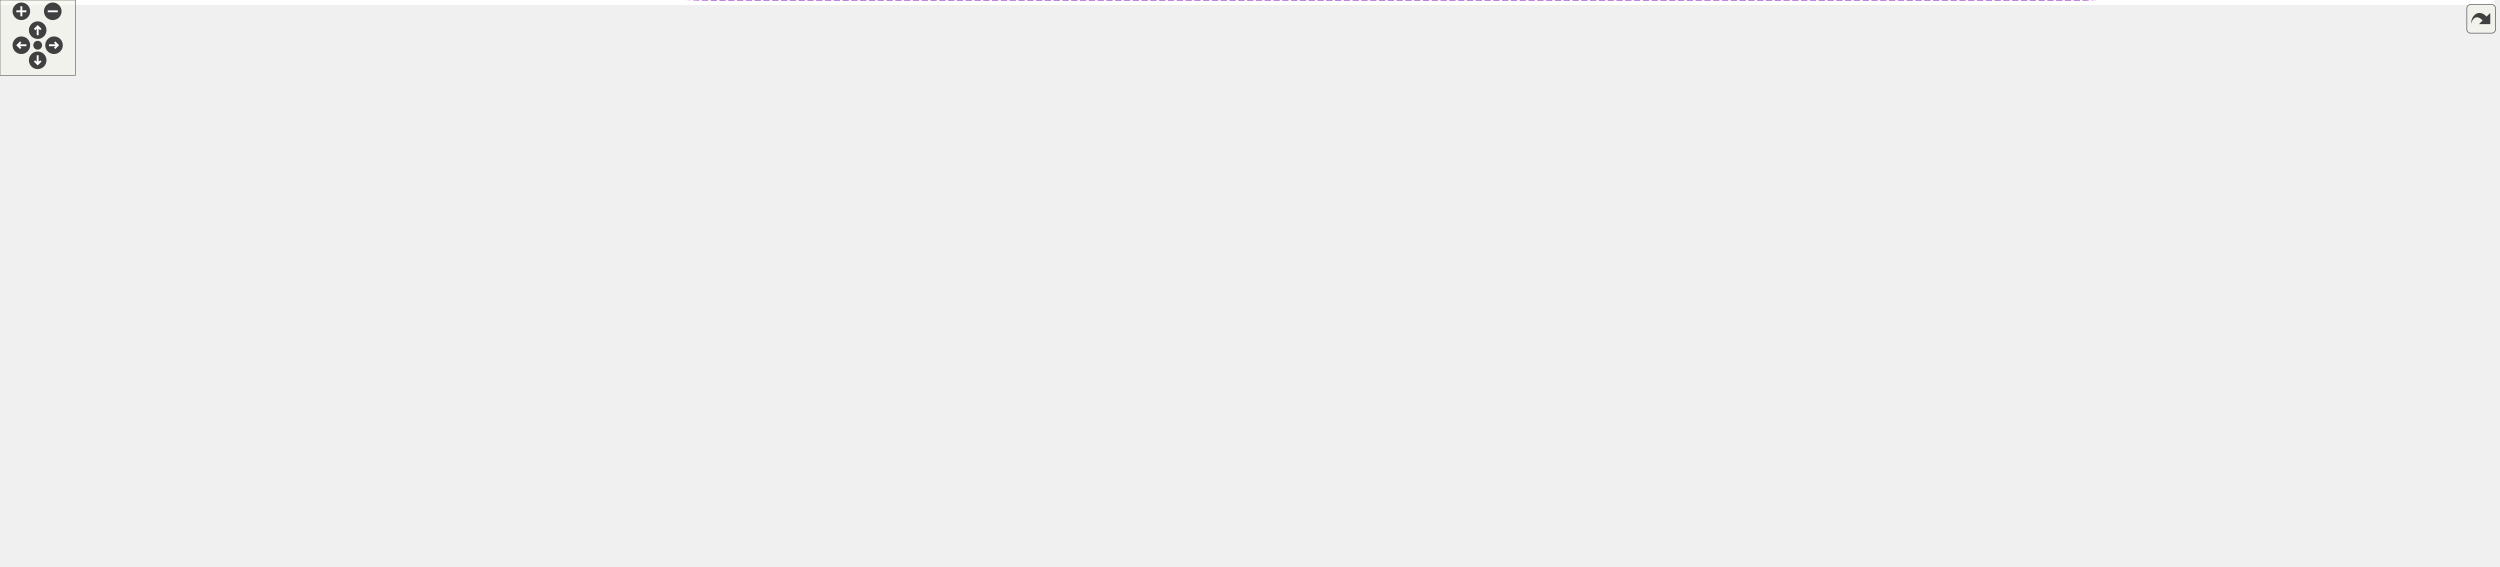
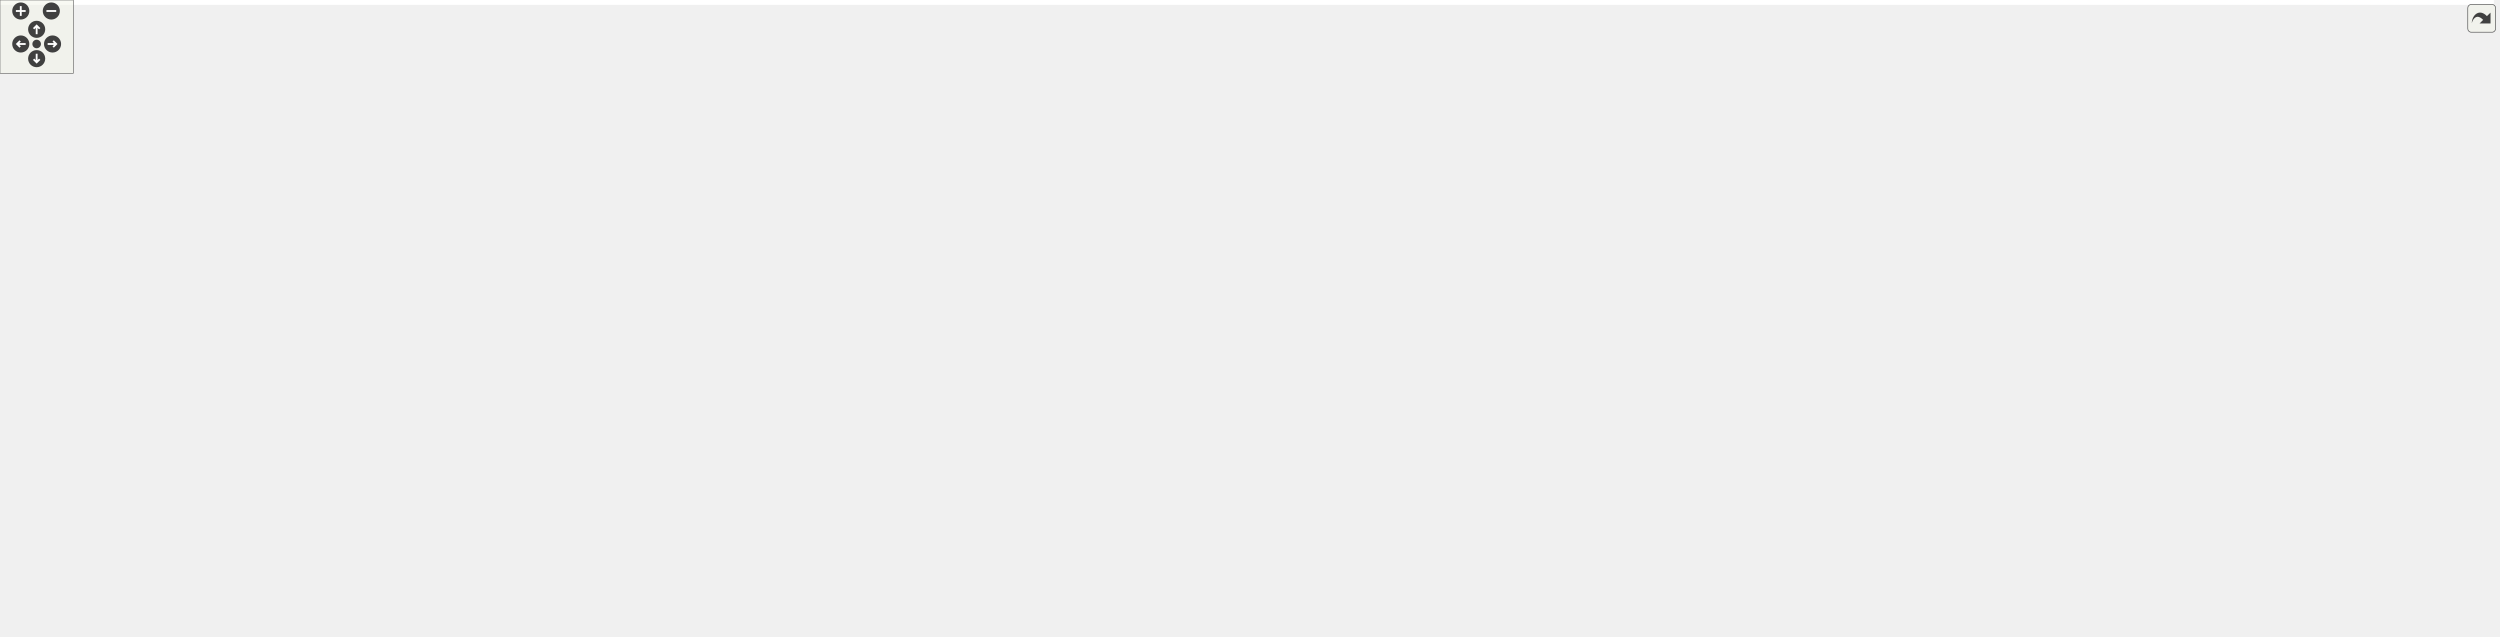
<svg xmlns="http://www.w3.org/2000/svg" xmlns:xlink="http://www.w3.org/1999/xlink" id="main" version="1.1" xml:space="preserve">
  <style type="text/css">
.edge:hover path { stroke: red; }
.edge:hover polygon { stroke: red; fill: red; }
</style>
  <defs>
    <circle id="rim" cx="0" cy="0" r="7" />
    <circle id="rim2" cx="0" cy="0" r="3.5" />
    <g id="zoomPlus">
      <use xlink:href="#rim" fill="#404040">
        <set attributeName="fill" to="#808080" begin="zoomplus.mouseover" end="zoomplus.mouseout" />
      </use>
      <path d="M-4,0h8M0,-4v8" fill="none" stroke="white" stroke-width="1.5" pointer-events="none" />
    </g>
    <g id="zoomMin">
      <use xlink:href="#rim" fill="#404040">
        <set attributeName="fill" to="#808080" begin="zoomminus.mouseover" end="zoomminus.mouseout" />
      </use>
      <path d="M-4,0h8" fill="none" stroke="white" stroke-width="1.5" pointer-events="none" />
    </g>
    <g id="dirArrow">
      <path fill="none" stroke="white" stroke-width="1.5" d="M0,-3.0v7 M-2.5,-0.5L0,-3.0L2.5,-0.5" />
    </g>
    <g id="resetDef">
      <use xlink:href="#rim2" fill="#404040">
        <set attributeName="fill" to="#808080" begin="reset.mouseover" end="reset.mouseout" />
      </use>
    </g>
  </defs>
  <svg id="graph" class="graph">
    <g id="viewport">
-       <polygon fill="white" stroke="transparent" points="-4,4 -4,-390 1985,-390 1985,4 -4,4" />
+       <polygon fill="white" stroke="transparent" points="-4,4 -4,-460 2041,-460 2041,4 -4,4" />
      <g id="node1" class="node">
        <g id="a_node1">
          <a xlink:title="Math Plugin: Apply mathematical formula to register's data.">
-             <polygon fill="#bfbfbf" stroke="black" points="1841,-125 1841,-155 1981,-155 1981,-125 1841,-125" />
-             <text text-anchor="start" x="1849" y="-143" font-family="Helvetica,sans-Serif" font-size="10.00">ChimeraTK::LNMBackend</text>
-             <text text-anchor="middle" x="1911" y="-132" font-family="Helvetica,sans-Serif" font-size="10.00">::MathPlugin</text>
+             <polygon fill="#bfbfbf" stroke="black" points="1897,-79 1897,-109 2037,-109 2037,-79 1897,-79" />
+             <text text-anchor="start" x="1905" y="-97" font-family="Helvetica,sans-Serif" font-size="10.00">ChimeraTK::LNMBackend</text>
+             <text text-anchor="middle" x="1967" y="-86" font-family="Helvetica,sans-Serif" font-size="10.00">::MathPlugin</text>
          </a>
        </g>
      </g>
      <g id="node2" class="node">
        <g id="a_node2">
          <a xlink:href="class_chimera_t_k_1_1_l_n_m_backend_1_1_accessor_plugin.html" target="_top" xlink:title=" ">
-             <polygon fill="white" stroke="black" points="1568,-147 1568,-177 1741,-177 1741,-147 1568,-147" />
-             <text text-anchor="start" x="1576" y="-165" font-family="Helvetica,sans-Serif" font-size="10.00">ChimeraTK::LNMBackend</text>
-             <text text-anchor="middle" x="1654.5" y="-154" font-family="Helvetica,sans-Serif" font-size="10.00">::AccessorPlugin&lt; MathPlugin &gt;</text>
+             <polygon fill="white" stroke="black" points="1624,-170 1624,-200 1797,-200 1797,-170 1624,-170" />
+             <text text-anchor="start" x="1632" y="-188" font-family="Helvetica,sans-Serif" font-size="10.00">ChimeraTK::LNMBackend</text>
+             <text text-anchor="middle" x="1710.5" y="-177" font-family="Helvetica,sans-Serif" font-size="10.00">::AccessorPlugin&lt; MathPlugin &gt;</text>
          </a>
        </g>
      </g>
      <g id="edge1" class="edge">
-         <path fill="none" stroke="midnightblue" d="M1751.66,-153.69C1781.23,-151.13 1813.19,-148.37 1840.6,-146" />
-         <polygon fill="midnightblue" stroke="midnightblue" points="1750.97,-150.23 1741.31,-154.58 1751.57,-157.21 1750.97,-150.23" />
+         <path fill="none" stroke="midnightblue" d="M1762.99,-166.59C1810.36,-149.65 1879.77,-124.83 1923.91,-109.05" />
+         <polygon fill="midnightblue" stroke="midnightblue" points="1761.76,-163.31 1753.53,-169.97 1764.12,-169.9 1761.76,-163.31" />
      </g>
      <g id="node3" class="node">
        <g id="a_node3">
          <a xlink:href="class_chimera_t_k_1_1_l_n_m_backend_1_1_accessor_plugin_base.html" target="_top" xlink:title="Base class for AccessorPlugins used by the LogicalNameMapping backend to store backends in lists.">
-             <polygon fill="white" stroke="black" points="1053,-143 1053,-173 1193,-173 1193,-143 1053,-143" />
-             <text text-anchor="start" x="1061" y="-161" font-family="Helvetica,sans-Serif" font-size="10.00">ChimeraTK::LNMBackend</text>
-             <text text-anchor="middle" x="1123" y="-150" font-family="Helvetica,sans-Serif" font-size="10.00">::AccessorPluginBase</text>
+             <polygon fill="white" stroke="black" points="1096,-214 1096,-244 1236,-244 1236,-214 1096,-214" />
+             <text text-anchor="start" x="1104" y="-232" font-family="Helvetica,sans-Serif" font-size="10.00">ChimeraTK::LNMBackend</text>
+             <text text-anchor="middle" x="1166" y="-221" font-family="Helvetica,sans-Serif" font-size="10.00">::AccessorPluginBase</text>
          </a>
        </g>
      </g>
      <g id="edge2" class="edge">
-         <path fill="none" stroke="midnightblue" d="M1203.57,-158.4C1269.79,-158.76 1366.53,-159.32 1451,-160 1489.32,-160.31 1531.72,-160.71 1567.78,-161.08" />
-         <polygon fill="midnightblue" stroke="midnightblue" points="1203.23,-154.9 1193.21,-158.35 1203.2,-161.9 1203.23,-154.9" />
+         <path fill="none" stroke="midnightblue" d="M1246.2,-226.22C1334.28,-222.55 1480.68,-214.77 1606,-200 1611.86,-199.31 1617.9,-198.55 1623.98,-197.76" />
+         <polygon fill="midnightblue" stroke="midnightblue" points="1245.86,-222.73 1236.01,-226.63 1246.15,-229.72 1245.86,-222.73" />
      </g>
      <g id="node15" class="node">
        <g id="a_node15">
          <a xlink:href="class_chimera_t_k_1_1_l_n_m_backend_1_1_accessor_plugin.html" target="_top" xlink:title="Base class for plugins that modify the behaviour of accessors in the logical name mapping backend.">
-             <polygon fill="white" stroke="black" points="1294,-169 1294,-199 1451,-199 1451,-169 1294,-169" />
-             <text text-anchor="start" x="1302" y="-187" font-family="Helvetica,sans-Serif" font-size="10.00">ChimeraTK::LNMBackend</text>
-             <text text-anchor="middle" x="1372.5" y="-176" font-family="Helvetica,sans-Serif" font-size="10.00">::AccessorPlugin&lt; Derived &gt;</text>
+             <polygon fill="white" stroke="black" points="1350,-170 1350,-200 1507,-200 1507,-170 1350,-170" />
+             <text text-anchor="start" x="1358" y="-188" font-family="Helvetica,sans-Serif" font-size="10.00">ChimeraTK::LNMBackend</text>
+             <text text-anchor="middle" x="1428.5" y="-177" font-family="Helvetica,sans-Serif" font-size="10.00">::AccessorPlugin&lt; Derived &gt;</text>
          </a>
        </g>
      </g>
      <g id="edge16" class="edge">
-         <path fill="none" stroke="midnightblue" d="M1203.36,-166.34C1232.37,-169.38 1265.13,-172.83 1293.97,-175.86" />
-         <polygon fill="midnightblue" stroke="midnightblue" points="1203.58,-162.84 1193.27,-165.28 1202.85,-169.8 1203.58,-162.84" />
+         <path fill="none" stroke="midnightblue" d="M1246.15,-215.63C1279.02,-210.08 1317.05,-203.66 1349.77,-198.13" />
+         <polygon fill="midnightblue" stroke="midnightblue" points="1245.4,-212.21 1236.13,-217.32 1246.57,-219.11 1245.4,-212.21" />
      </g>
      <g id="node4" class="node">
        <g id="a_node4">
          <a xlink:href="class_chimera_t_k_1_1_l_n_m_backend_register_info.html" target="_top" xlink:title="RegisterInfo structure for the LogicalNameMappingBackend.">
-             <polygon fill="white" stroke="black" points="790,-148.5 790,-167.5 989,-167.5 989,-148.5 790,-148.5" />
-             <text text-anchor="middle" x="889.5" y="-155.5" font-family="Helvetica,sans-Serif" font-size="10.00">ChimeraTK::LNMBackendRegisterInfo</text>
+             <polygon fill="white" stroke="black" points="833,-233.5 833,-252.5 1032,-252.5 1032,-233.5 833,-233.5" />
+             <text text-anchor="middle" x="932.5" y="-240.5" font-family="Helvetica,sans-Serif" font-size="10.00">ChimeraTK::LNMBackendRegisterInfo</text>
          </a>
        </g>
      </g>
      <g id="edge3" class="edge">
-         <path fill="none" stroke="#9a32cd" stroke-dasharray="5,2" d="M999.16,-158C1017.48,-158 1036.04,-158 1052.99,-158" />
-         <polygon fill="#9a32cd" stroke="#9a32cd" points="999.01,-154.5 989.01,-158 999.01,-161.5 999.01,-154.5" />
-         <text text-anchor="middle" x="1021" y="-161" font-family="Helvetica,sans-Serif" font-size="10.00"> _info</text>
+         <path fill="none" stroke="#9a32cd" stroke-dasharray="5,2" d="M1042.16,-236.43C1060.48,-235.32 1079.04,-234.2 1095.99,-233.17" />
+         <polygon fill="#9a32cd" stroke="#9a32cd" points="1041.78,-232.95 1032.01,-237.04 1042.21,-239.93 1041.78,-232.95" />
+         <text text-anchor="middle" x="1064" y="-239" font-family="Helvetica,sans-Serif" font-size="10.00"> _info</text>
      </g>
      <g id="node5" class="node">
        <g id="a_node5">
          <a xlink:href="class_chimera_t_k_1_1_backend_register_info_base.html" target="_top" xlink:title="DeviceBackend-independent register description.">
-             <polygon fill="white" stroke="black" points="488,-143 488,-173 646,-173 646,-143 488,-143" />
-             <text text-anchor="start" x="496" y="-161" font-family="Helvetica,sans-Serif" font-size="10.00">ChimeraTK::BackendRegister</text>
-             <text text-anchor="middle" x="567" y="-150" font-family="Helvetica,sans-Serif" font-size="10.00">InfoBase</text>
+             <polygon fill="white" stroke="black" points="488,-161 488,-191 646,-191 646,-161 488,-161" />
+             <text text-anchor="start" x="496" y="-179" font-family="Helvetica,sans-Serif" font-size="10.00">ChimeraTK::BackendRegister</text>
+             <text text-anchor="middle" x="567" y="-168" font-family="Helvetica,sans-Serif" font-size="10.00">InfoBase</text>
          </a>
        </g>
      </g>
      <g id="edge4" class="edge">
-         <path fill="none" stroke="midnightblue" d="M656.47,-158C697.88,-158 747.34,-158 789.94,-158" />
-         <polygon fill="midnightblue" stroke="midnightblue" points="656.4,-154.5 646.4,-158 656.4,-161.5 656.4,-154.5" />
+         <path fill="none" stroke="midnightblue" d="M656.56,-192.32C726.53,-205.22 821.77,-222.77 879.82,-233.47" />
+         <polygon fill="midnightblue" stroke="midnightblue" points="656.9,-188.83 646.43,-190.46 655.63,-195.71 656.9,-188.83" />
      </g>
      <g id="node6" class="node">
        <g id="a_node6">
          <a xlink:title=" ">
-             <polygon fill="white" stroke="#bfbfbf" points="461,-288.5 461,-329.5 673,-329.5 673,-288.5 461,-288.5" />
-             <text text-anchor="start" x="469" y="-317.5" font-family="Helvetica,sans-Serif" font-size="10.00">std::vector&lt; boost</text>
-             <text text-anchor="start" x="469" y="-306.5" font-family="Helvetica,sans-Serif" font-size="10.00">::shared_ptr&lt; ChimeraTK</text>
-             <text text-anchor="middle" x="567" y="-295.5" font-family="Helvetica,sans-Serif" font-size="10.00">::LNMBackend::AccessorPluginBase &gt; &gt;</text>
+             <polygon fill="white" stroke="#bfbfbf" points="461,-306.5 461,-347.5 673,-347.5 673,-306.5 461,-306.5" />
+             <text text-anchor="start" x="469" y="-335.5" font-family="Helvetica,sans-Serif" font-size="10.00">std::vector&lt; boost</text>
+             <text text-anchor="start" x="469" y="-324.5" font-family="Helvetica,sans-Serif" font-size="10.00">::shared_ptr&lt; ChimeraTK</text>
+             <text text-anchor="middle" x="567" y="-313.5" font-family="Helvetica,sans-Serif" font-size="10.00">::LNMBackend::AccessorPluginBase &gt; &gt;</text>
          </a>
        </g>
      </g>
      <g id="edge5" class="edge">
-         <path fill="none" stroke="#9a32cd" stroke-dasharray="5,2" d="M683.19,-290.79C713.14,-283.4 744.65,-273.15 772,-259 818.84,-234.77 862.58,-188.02 880.25,-167.76" />
-         <polygon fill="#9a32cd" stroke="#9a32cd" points="682.03,-287.47 673.11,-293.19 683.65,-294.28 682.03,-287.47" />
-         <text text-anchor="middle" x="731.5" y="-291" font-family="Helvetica,sans-Serif" font-size="10.00"> plugins</text>
+         <path fill="none" stroke="#9a32cd" stroke-dasharray="5,2" d="M683.26,-310.73C725.25,-303.33 772.77,-293.21 815,-280 823.36,-277.39 824.78,-275.02 833,-272 853.08,-264.62 875.98,-257.79 894.64,-252.61" />
+         <polygon fill="#9a32cd" stroke="#9a32cd" points="682.53,-307.3 673.27,-312.46 683.72,-314.2 682.53,-307.3" />
+         <text text-anchor="middle" x="753" y="-311" font-family="Helvetica,sans-Serif" font-size="10.00"> plugins</text>
      </g>
      <g id="node7" class="node">
        <g id="a_node7">
          <a xlink:title=" ">
-             <polygon fill="white" stroke="#bfbfbf" points="191,-298.5 191,-317.5 288,-317.5 288,-298.5 191,-298.5" />
-             <text text-anchor="middle" x="239.5" y="-305.5" font-family="Helvetica,sans-Serif" font-size="10.00">std::vector&lt; T &gt;</text>
+             <polygon fill="white" stroke="#bfbfbf" points="191,-317.5 191,-336.5 288,-336.5 288,-317.5 191,-317.5" />
+             <text text-anchor="middle" x="239.5" y="-324.5" font-family="Helvetica,sans-Serif" font-size="10.00">std::vector&lt; T &gt;</text>
          </a>
        </g>
      </g>
      <g id="edge6" class="edge">
-         <path fill="none" stroke="orange" stroke-dasharray="5,2" d="M298.35,-308.18C343.36,-308.32 407.04,-308.51 460.99,-308.68" />
-         <polygon fill="orange" stroke="orange" points="298.19,-304.68 288.18,-308.15 298.17,-311.68 298.19,-304.68" />
-         <text text-anchor="start" x="308" y="-333" font-family="Helvetica,sans-Serif" font-size="10.00"> &lt; boost::shared_ptr</text>
-         <text text-anchor="start" x="308" y="-322" font-family="Helvetica,sans-Serif" font-size="10.00">&lt; ChimeraTK::LNMBackend</text>
-         <text text-anchor="middle" x="375.5" y="-311" font-family="Helvetica,sans-Serif" font-size="10.00">::AccessorPluginBase &gt; &gt;</text>
+         <path fill="none" stroke="orange" stroke-dasharray="5,2" d="M298.35,-327C343.36,-327 407.04,-327 460.99,-327" />
+         <polygon fill="orange" stroke="orange" points="298.18,-323.5 288.18,-327 298.18,-330.5 298.18,-323.5" />
+         <text text-anchor="start" x="308" y="-352" font-family="Helvetica,sans-Serif" font-size="10.00"> &lt; boost::shared_ptr</text>
+         <text text-anchor="start" x="308" y="-341" font-family="Helvetica,sans-Serif" font-size="10.00">&lt; ChimeraTK::LNMBackend</text>
+         <text text-anchor="middle" x="375.5" y="-330" font-family="Helvetica,sans-Serif" font-size="10.00">::AccessorPluginBase &gt; &gt;</text>
+       </g>
+       <g id="node20" class="node">
+         <g id="a_node20">
+           <a xlink:title=" ">
+             <polygon fill="white" stroke="#bfbfbf" points="691,-436.5 691,-455.5 815,-455.5 815,-436.5 691,-436.5" />
+             <text text-anchor="middle" x="753" y="-443.5" font-family="Helvetica,sans-Serif" font-size="10.00">std::vector&lt; double &gt;</text>
+           </a>
+         </g>
+       </g>
+       <g id="edge25" class="edge">
+         <path fill="none" stroke="orange" stroke-dasharray="5,2" d="M263.08,-341.93C301.69,-366.5 383.74,-414.57 461,-433 538.72,-451.54 631.35,-452.15 690.89,-449.89" />
+         <polygon fill="orange" stroke="orange" points="264.96,-338.98 254.65,-336.5 261.16,-344.86 264.96,-338.98" />
+         <text text-anchor="middle" x="375.5" y="-431" font-family="Helvetica,sans-Serif" font-size="10.00"> &lt; double &gt;</text>
      </g>
      <g id="node8" class="node">
        <g id="a_node8">
          <a xlink:title=" ">
-             <polygon fill="white" stroke="#bfbfbf" points="37.5,-313.5 37.5,-332.5 66.5,-332.5 66.5,-313.5 37.5,-313.5" />
-             <text text-anchor="middle" x="52" y="-320.5" font-family="Helvetica,sans-Serif" font-size="10.00">T</text>
+             <polygon fill="white" stroke="#bfbfbf" points="37.5,-58.5 37.5,-77.5 66.5,-77.5 66.5,-58.5 37.5,-58.5" />
+             <text text-anchor="middle" x="52" y="-65.5" font-family="Helvetica,sans-Serif" font-size="10.00">T</text>
          </a>
        </g>
      </g>
      <g id="edge7" class="edge">
-         <path fill="none" stroke="#9a32cd" stroke-dasharray="5,2" d="M76.38,-317.1C89.66,-314.03 106.65,-310.61 122,-309 144.53,-306.64 169.65,-306.15 190.77,-306.35" />
-         <polygon fill="#9a32cd" stroke="#9a32cd" points="75.54,-313.7 66.63,-319.43 77.17,-320.51 75.54,-313.7" />
-         <text text-anchor="middle" x="146.5" y="-312" font-family="Helvetica,sans-Serif" font-size="10.00"> elements</text>
+         <path fill="none" stroke="#9a32cd" stroke-dasharray="5,2" d="M76.46,-76.03C85.8,-80.06 96.18,-85.68 104,-93 178.23,-162.49 223.26,-282.31 235.25,-317.2" />
+         <polygon fill="#9a32cd" stroke="#9a32cd" points="77.47,-72.67 66.88,-72.27 74.91,-79.18 77.47,-72.67" />
+         <text text-anchor="middle" x="146.5" y="-177" font-family="Helvetica,sans-Serif" font-size="10.00"> elements</text>
      </g>
      <g id="node18" class="node">
        <g id="a_node18">
          <a xlink:title=" ">
-             <polygon fill="white" stroke="#bfbfbf" points="189,-354.5 189,-373.5 290,-373.5 290,-354.5 189,-354.5" />
-             <text text-anchor="middle" x="239.5" y="-361.5" font-family="Helvetica,sans-Serif" font-size="10.00">std::map&lt; K, T &gt;</text>
+             <polygon fill="white" stroke="#bfbfbf" points="189,-3.5 189,-22.5 290,-22.5 290,-3.5 189,-3.5" />
+             <text text-anchor="middle" x="239.5" y="-10.5" font-family="Helvetica,sans-Serif" font-size="10.00">std::map&lt; K, T &gt;</text>
          </a>
        </g>
      </g>
      <g id="edge23" class="edge">
-         <path fill="none" stroke="#9a32cd" stroke-dasharray="5,2" d="M76.57,-328.21C106.41,-334.8 158.4,-346.3 195.42,-354.48" />
-         <polygon fill="#9a32cd" stroke="#9a32cd" points="77.16,-324.76 66.64,-326.01 75.65,-331.59 77.16,-324.76" />
-         <text text-anchor="middle" x="146.5" y="-351" font-family="Helvetica,sans-Serif" font-size="10.00"> elements</text>
+         <path fill="none" stroke="#9a32cd" stroke-dasharray="5,2" d="M76.28,-61.1C109.1,-51.37 169.1,-33.58 206.21,-22.57" />
+         <polygon fill="#9a32cd" stroke="#9a32cd" points="75.23,-57.76 66.64,-63.96 77.22,-64.47 75.23,-57.76" />
+         <text text-anchor="middle" x="146.5" y="-51" font-family="Helvetica,sans-Serif" font-size="10.00"> elements</text>
      </g>
      <g id="node9" class="node">
        <g id="a_node9">
          <a xlink:href="class_chimera_t_k_1_1_access_mode_flags.html" target="_top" xlink:title="Set of AccessMode flags with additional functionality for an easier handling.">
-             <polygon fill="white" stroke="black" points="485,-66.5 485,-85.5 649,-85.5 649,-66.5 485,-66.5" />
-             <text text-anchor="middle" x="567" y="-73.5" font-family="Helvetica,sans-Serif" font-size="10.00">ChimeraTK::AccessModeFlags</text>
+             <polygon fill="white" stroke="black" points="485,-210.5 485,-229.5 649,-229.5 649,-210.5 485,-210.5" />
+             <text text-anchor="middle" x="567" y="-217.5" font-family="Helvetica,sans-Serif" font-size="10.00">ChimeraTK::AccessModeFlags</text>
          </a>
        </g>
      </g>
      <g id="edge8" class="edge">
-         <path fill="none" stroke="#9a32cd" stroke-dasharray="5,2" d="M632.87,-87.32C646.16,-89.76 660.05,-92.39 673,-95 717.19,-103.9 728.66,-104.61 772,-117 804.16,-126.2 840.39,-139.41 863.78,-148.33" />
-         <polygon fill="#9a32cd" stroke="#9a32cd" points="633.31,-83.85 622.85,-85.5 632.06,-90.73 633.31,-83.85" />
-         <text text-anchor="middle" x="731.5" y="-120" font-family="Helvetica,sans-Serif" font-size="10.00"> supportedFlags</text>
+         <path fill="none" stroke="#9a32cd" stroke-dasharray="5,2" d="M659.17,-225.77C712.06,-229.12 778.71,-233.33 832.83,-236.76" />
+         <polygon fill="#9a32cd" stroke="#9a32cd" points="659.33,-222.27 649.12,-225.13 658.88,-229.26 659.33,-222.27" />
+         <text text-anchor="middle" x="753" y="-239" font-family="Helvetica,sans-Serif" font-size="10.00"> supportedFlags</text>
      </g>
      <g id="node10" class="node">
        <g id="a_node10">
          <a xlink:href="class_chimera_t_k_1_1_data_type.html" target="_top" xlink:title="A class to describe which of the supported data types is used.">
-             <polygon fill="white" stroke="black" points="506,-28.5 506,-47.5 628,-47.5 628,-28.5 506,-28.5" />
-             <text text-anchor="middle" x="567" y="-35.5" font-family="Helvetica,sans-Serif" font-size="10.00">ChimeraTK::DataType</text>
+             <polygon fill="white" stroke="black" points="506,-404.5 506,-423.5 628,-423.5 628,-404.5 506,-404.5" />
+             <text text-anchor="middle" x="567" y="-411.5" font-family="Helvetica,sans-Serif" font-size="10.00">ChimeraTK::DataType</text>
          </a>
        </g>
      </g>
      <g id="edge9" class="edge">
-         <path fill="none" stroke="#9a32cd" stroke-dasharray="5,2" d="M635.11,-49.34C647.73,-51.7 660.8,-54.3 673,-57 717.42,-66.84 730.36,-64.68 772,-83 812.95,-101.02 855.9,-132.44 876.32,-148.28" />
-         <polygon fill="#9a32cd" stroke="#9a32cd" points="635.58,-45.87 625.11,-47.5 634.31,-52.75 635.58,-45.87" />
-         <text text-anchor="middle" x="731.5" y="-86" font-family="Helvetica,sans-Serif" font-size="10.00"> valueType</text>
+         <path fill="none" stroke="#9a32cd" stroke-dasharray="5,2" d="M638.12,-409.67C702.23,-404.21 790.66,-392.4 815,-368 845.66,-337.27 803.89,-304.21 833,-272 841.01,-263.14 851.57,-256.93 862.8,-252.59" />
+         <polygon fill="#9a32cd" stroke="#9a32cd" points="637.74,-406.19 628.06,-410.49 638.31,-413.16 637.74,-406.19" />
+         <text text-anchor="middle" x="753" y="-406" font-family="Helvetica,sans-Serif" font-size="10.00"> valueType</text>
      </g>
      <g id="node11" class="node">
        <g id="a_node11">
          <a xlink:href="class_chimera_t_k_1_1_register_path.html" target="_top" xlink:title="Class to store a register path name.">
-             <polygon fill="white" stroke="black" points="498,-104.5 498,-123.5 636,-123.5 636,-104.5 498,-104.5" />
-             <text text-anchor="middle" x="567" y="-111.5" font-family="Helvetica,sans-Serif" font-size="10.00">ChimeraTK::RegisterPath</text>
+             <polygon fill="white" stroke="black" points="498,-122.5 498,-141.5 636,-141.5 636,-122.5 498,-122.5" />
+             <text text-anchor="middle" x="567" y="-129.5" font-family="Helvetica,sans-Serif" font-size="10.00">ChimeraTK::RegisterPath</text>
          </a>
        </g>
      </g>
      <g id="edge10" class="edge">
-         <path fill="none" stroke="#9a32cd" stroke-dasharray="5,2" d="M646.37,-124.76C699.21,-132.01 768.29,-141.5 819.14,-148.48" />
-         <polygon fill="#9a32cd" stroke="#9a32cd" points="646.75,-121.28 636.36,-123.39 645.79,-128.21 646.75,-121.28" />
-         <text text-anchor="middle" x="731.5" y="-144" font-family="Helvetica,sans-Serif" font-size="10.00"> name</text>
+         <path fill="none" stroke="#9a32cd" stroke-dasharray="5,2" d="M634.18,-143.39C647.08,-145.78 660.48,-148.37 673,-151 736.51,-164.34 754.01,-162.84 815,-185 852.16,-198.5 892.96,-220.65 915.05,-233.31" />
+         <polygon fill="#9a32cd" stroke="#9a32cd" points="634.43,-139.88 623.97,-141.53 633.18,-146.77 634.43,-139.88" />
+         <text text-anchor="middle" x="753" y="-188" font-family="Helvetica,sans-Serif" font-size="10.00"> name</text>
      </g>
      <g id="node12" class="node">
        <g id="a_node12">
          <a xlink:title=" ">
-             <polygon fill="white" stroke="#bfbfbf" points="207,-182.5 207,-201.5 272,-201.5 272,-182.5 207,-182.5" />
-             <text text-anchor="middle" x="239.5" y="-189.5" font-family="Helvetica,sans-Serif" font-size="10.00">std::string</text>
+             <polygon fill="white" stroke="#bfbfbf" points="207,-108.5 207,-127.5 272,-127.5 272,-108.5 207,-108.5" />
+             <text text-anchor="middle" x="239.5" y="-115.5" font-family="Helvetica,sans-Serif" font-size="10.00">std::string</text>
          </a>
        </g>
      </g>
      <g id="edge18" class="edge">
-         <path fill="none" stroke="#9a32cd" stroke-dasharray="5,2" d="M258.91,-175.61C272.33,-163.81 291.05,-147.63 308,-134 408.7,-53.04 436.79,0 566,0 566,0 566,0 1655.5,0 1758.12,0 1858.41,-88.47 1895.23,-124.75" />
-         <polygon fill="#9a32cd" stroke="#9a32cd" points="256.48,-173.09 251.3,-182.33 261.12,-178.33 256.48,-173.09" />
-         <text text-anchor="middle" x="1123" y="-3" font-family="Helvetica,sans-Serif" font-size="10.00"> _formula</text>
+         <path fill="none" stroke="#9a32cd" stroke-dasharray="5,2" d="M282.48,-112.92C344.41,-105.88 463.96,-94 566,-94 566,-94 566,-94 1711.5,-94 1774.24,-94 1845.68,-94 1896.87,-94" />
+         <polygon fill="#9a32cd" stroke="#9a32cd" points="281.86,-109.47 272.32,-114.09 282.66,-116.42 281.86,-109.47" />
+         <text text-anchor="middle" x="1166" y="-97" font-family="Helvetica,sans-Serif" font-size="10.00"> _formula</text>
      </g>
      <g id="edge13" class="edge">
-         <path fill="none" stroke="#9a32cd" stroke-dasharray="5,2" d="M282.22,-194.86C290.74,-195.33 299.66,-195.75 308,-196 367.97,-197.78 383.02,-197.69 443,-196 545.34,-193.11 570.97,-191.55 673,-183 717.12,-179.31 728.02,-177.09 772,-172 784.34,-170.57 797.42,-169.03 810.18,-167.51" />
-         <polygon fill="#9a32cd" stroke="#9a32cd" points="282.26,-191.36 272.08,-194.26 281.85,-198.34 282.26,-191.36" />
-         <text text-anchor="middle" x="567" y="-209" font-family="Helvetica,sans-Serif" font-size="10.00"> deviceName</text>
-         <text text-anchor="middle" x="567" y="-198" font-family="Helvetica,sans-Serif" font-size="10.00">registerName</text>
+         <path fill="none" stroke="#9a32cd" stroke-dasharray="5,2" d="M261.13,-133.55C298.58,-160.77 381.29,-216.34 461,-239 603.41,-279.49 780.02,-264.65 871.01,-252.53" />
+         <polygon fill="#9a32cd" stroke="#9a32cd" points="263.14,-130.69 253.02,-127.58 258.99,-136.33 263.14,-130.69" />
+         <text text-anchor="middle" x="567" y="-279" font-family="Helvetica,sans-Serif" font-size="10.00"> deviceName</text>
+         <text text-anchor="middle" x="567" y="-268" font-family="Helvetica,sans-Serif" font-size="10.00">registerName</text>
      </g>
      <g id="edge11" class="edge">
-         <path fill="none" stroke="#9a32cd" stroke-dasharray="5,2" d="M281.95,-180.91C290.56,-178.62 299.57,-176.23 308,-174 375.96,-156.06 392.44,-149.47 461,-134 477.56,-130.26 495.7,-126.64 512.17,-123.53" />
-         <polygon fill="#9a32cd" stroke="#9a32cd" points="280.84,-177.58 272.08,-183.54 282.65,-184.35 280.84,-177.58" />
-         <text text-anchor="middle" x="375.5" y="-188" font-family="Helvetica,sans-Serif" font-size="10.00"> path</text>
-         <text text-anchor="middle" x="375.5" y="-177" font-family="Helvetica,sans-Serif" font-size="10.00">separator_alt</text>
+         <path fill="none" stroke="#9a32cd" stroke-dasharray="5,2" d="M282.32,-119.8C336.78,-122.14 432.68,-126.27 497.75,-129.06" />
+         <polygon fill="#9a32cd" stroke="#9a32cd" points="282.15,-116.29 272.01,-119.36 281.85,-123.28 282.15,-116.29" />
+         <text text-anchor="middle" x="375.5" y="-141" font-family="Helvetica,sans-Serif" font-size="10.00"> path</text>
+         <text text-anchor="middle" x="375.5" y="-130" font-family="Helvetica,sans-Serif" font-size="10.00">separator_alt</text>
      </g>
      <g id="node17" class="node">
        <g id="a_node17">
          <a xlink:title=" ">
-             <polygon fill="white" stroke="#bfbfbf" points="506,-349 506,-379 628,-379 628,-349 506,-349" />
-             <text text-anchor="start" x="514" y="-367" font-family="Helvetica,sans-Serif" font-size="10.00">std::map&lt; std::string,</text>
-             <text text-anchor="middle" x="567" y="-356" font-family="Helvetica,sans-Serif" font-size="10.00"> std::string &gt;</text>
+             <polygon fill="white" stroke="#bfbfbf" points="506,-33 506,-63 628,-63 628,-33 506,-33" />
+             <text text-anchor="start" x="514" y="-51" font-family="Helvetica,sans-Serif" font-size="10.00">std::map&lt; std::string,</text>
+             <text text-anchor="middle" x="567" y="-40" font-family="Helvetica,sans-Serif" font-size="10.00"> std::string &gt;</text>
          </a>
        </g>
      </g>
      <g id="edge20" class="edge">
-         <path fill="none" stroke="#9a32cd" stroke-dasharray="5,2" d="M269.26,-205.92C281.2,-211.63 295.22,-218.23 308,-224 367.51,-250.88 399.19,-233.58 443,-282 460.82,-301.7 441.55,-320.9 461,-339 473.21,-350.36 489.62,-356.84 505.84,-360.47" />
-         <polygon fill="#9a32cd" stroke="#9a32cd" points="270.73,-202.74 260.2,-201.57 267.7,-209.06 270.73,-202.74" />
-         <text text-anchor="middle" x="375.5" y="-296" font-family="Helvetica,sans-Serif" font-size="10.00"> elements</text>
-         <text text-anchor="middle" x="375.5" y="-285" font-family="Helvetica,sans-Serif" font-size="10.00">keys</text>
+         <path fill="none" stroke="#9a32cd" stroke-dasharray="5,2" d="M254.3,-100.31C266.64,-85.99 286.11,-66.81 308,-58 371.93,-32.26 452.13,-33.83 506,-39.19" />
+         <polygon fill="#9a32cd" stroke="#9a32cd" points="251.56,-98.12 247.89,-108.06 256.96,-102.58 251.56,-98.12" />
+         <text text-anchor="middle" x="375.5" y="-72" font-family="Helvetica,sans-Serif" font-size="10.00"> elements</text>
+         <text text-anchor="middle" x="375.5" y="-61" font-family="Helvetica,sans-Serif" font-size="10.00">keys</text>
      </g>
      <g id="node13" class="node">
        <g id="a_node13">
          <a xlink:title=" ">
-             <polygon fill="white" stroke="#bfbfbf" points="0,-177 0,-207 104,-207 104,-177 0,-177" />
-             <text text-anchor="start" x="8" y="-195" font-family="Helvetica,sans-Serif" font-size="10.00">std::basic_string&lt;</text>
-             <text text-anchor="middle" x="52" y="-184" font-family="Helvetica,sans-Serif" font-size="10.00"> Char &gt;</text>
+             <polygon fill="white" stroke="#bfbfbf" points="0,-103 0,-133 104,-133 104,-103 0,-103" />
+             <text text-anchor="start" x="8" y="-121" font-family="Helvetica,sans-Serif" font-size="10.00">std::basic_string&lt;</text>
+             <text text-anchor="middle" x="52" y="-110" font-family="Helvetica,sans-Serif" font-size="10.00"> Char &gt;</text>
          </a>
        </g>
      </g>
      <g id="edge12" class="edge">
-         <path fill="none" stroke="midnightblue" d="M114.46,-192C145.44,-192 181.69,-192 206.98,-192" />
-         <polygon fill="midnightblue" stroke="midnightblue" points="114.18,-188.5 104.18,-192 114.18,-195.5 114.18,-188.5" />
+         <path fill="none" stroke="midnightblue" d="M114.46,-118C145.44,-118 181.69,-118 206.98,-118" />
+         <polygon fill="midnightblue" stroke="midnightblue" points="114.18,-114.5 104.18,-118 114.18,-121.5 114.18,-114.5" />
      </g>
      <g id="node14" class="node">
        <g id="a_node14">
          <a xlink:href="class_chimera_t_k_1_1_data_descriptor.html" target="_top" xlink:title="Class describing the actual payload data format of a register in an abstract manner.">
-             <polygon fill="white" stroke="black" points="492,-250.5 492,-269.5 642,-269.5 642,-250.5 492,-250.5" />
-             <text text-anchor="middle" x="567" y="-257.5" font-family="Helvetica,sans-Serif" font-size="10.00">ChimeraTK::DataDescriptor</text>
+             <polygon fill="white" stroke="black" points="492,-366.5 492,-385.5 642,-385.5 642,-366.5 492,-366.5" />
+             <text text-anchor="middle" x="567" y="-373.5" font-family="Helvetica,sans-Serif" font-size="10.00">ChimeraTK::DataDescriptor</text>
          </a>
        </g>
      </g>
      <g id="edge14" class="edge">
-         <path fill="none" stroke="#9a32cd" stroke-dasharray="5,2" d="M652.62,-251.64C689.97,-246.28 733.95,-237.68 772,-224 812.03,-209.61 854.36,-182.07 875.25,-167.53" />
-         <polygon fill="#9a32cd" stroke="#9a32cd" points="651.69,-248.23 642.27,-253.06 652.65,-255.17 651.69,-248.23" />
-         <text text-anchor="middle" x="731.5" y="-247" font-family="Helvetica,sans-Serif" font-size="10.00"> _dataDescriptor</text>
+         <path fill="none" stroke="#9a32cd" stroke-dasharray="5,2" d="M634.18,-364.61C647.08,-362.22 660.48,-359.63 673,-357 736.51,-343.66 766.78,-366.43 815,-323 832.86,-306.91 815.56,-288.54 833,-272 842.44,-263.05 854.51,-256.84 866.94,-252.54" />
+         <polygon fill="#9a32cd" stroke="#9a32cd" points="633.18,-361.23 623.97,-366.47 634.43,-368.12 633.18,-361.23" />
+         <text text-anchor="middle" x="753" y="-356" font-family="Helvetica,sans-Serif" font-size="10.00"> _dataDescriptor</text>
      </g>
      <g id="edge15" class="edge">
-         <path fill="none" stroke="orange" stroke-dasharray="5,2" d="M1461.49,-177.09C1495.44,-174.42 1534.13,-171.38 1567.85,-168.73" />
-         <polygon fill="orange" stroke="orange" points="1460.82,-173.63 1451.12,-177.9 1461.37,-180.61 1460.82,-173.63" />
-         <text text-anchor="middle" x="1509.5" y="-179" font-family="Helvetica,sans-Serif" font-size="10.00"> &lt; MathPlugin &gt;</text>
+         <path fill="none" stroke="orange" stroke-dasharray="5,2" d="M1517.49,-185C1551.44,-185 1590.13,-185 1623.85,-185" />
+         <polygon fill="orange" stroke="orange" points="1517.12,-181.5 1507.12,-185 1517.12,-188.5 1517.12,-181.5" />
+         <text text-anchor="middle" x="1565.5" y="-188" font-family="Helvetica,sans-Serif" font-size="10.00"> &lt; MathPlugin &gt;</text>
      </g>
      <g id="node16" class="node">
        <g id="a_node16">
          <a xlink:title=" ">
-             <polygon fill="white" stroke="#bfbfbf" points="1595,-108.5 1595,-127.5 1714,-127.5 1714,-108.5 1595,-108.5" />
-             <text text-anchor="middle" x="1654.5" y="-115.5" font-family="Helvetica,sans-Serif" font-size="10.00">std::recursive_mutex</text>
+             <polygon fill="white" stroke="#bfbfbf" points="1651,-0.5 1651,-19.5 1770,-19.5 1770,-0.5 1651,-0.5" />
+             <text text-anchor="middle" x="1710.5" y="-7.5" font-family="Helvetica,sans-Serif" font-size="10.00">std::recursive_mutex</text>
          </a>
        </g>
      </g>
      <g id="edge17" class="edge">
-         <path fill="none" stroke="#9a32cd" stroke-dasharray="5,2" d="M1724.08,-123.6C1754.41,-126.11 1790.48,-129.15 1823,-132 1828.74,-132.5 1834.7,-133.03 1840.67,-133.57" />
-         <polygon fill="#9a32cd" stroke="#9a32cd" points="1724.29,-120.11 1714.04,-122.77 1723.71,-127.08 1724.29,-120.11" />
-         <text text-anchor="middle" x="1791" y="-135" font-family="Helvetica,sans-Serif" font-size="10.00"> _writeMutex</text>
+         <path fill="none" stroke="#9a32cd" stroke-dasharray="5,2" d="M1780.36,-6.15C1811.48,-6.7 1848.11,-10.63 1879,-23 1909.4,-35.18 1937.37,-61.95 1953,-78.92" />
+         <polygon fill="#9a32cd" stroke="#9a32cd" points="1780.06,-2.65 1770.04,-6.08 1780.01,-9.65 1780.06,-2.65" />
+         <text text-anchor="middle" x="1847" y="-26" font-family="Helvetica,sans-Serif" font-size="10.00"> _writeMutex</text>
      </g>
      <g id="edge19" class="edge">
-         <path fill="none" stroke="#9a32cd" stroke-dasharray="5,2" d="M638.3,-357.43C703.19,-351.94 802.26,-345 888.5,-345 888.5,-345 888.5,-345 1655.5,-345 1776.63,-345 1872.73,-202.42 1901.3,-155.07" />
-         <polygon fill="#9a32cd" stroke="#9a32cd" points="637.85,-353.96 628.19,-358.3 638.45,-360.93 637.85,-353.96" />
-         <text text-anchor="middle" x="1243.5" y="-348" font-family="Helvetica,sans-Serif" font-size="10.00"> _parameters</text>
+         <path fill="none" stroke="#9a32cd" stroke-dasharray="5,2" d="M638.16,-48C711.37,-48 829.49,-48 931.5,-48 931.5,-48 931.5,-48 1711.5,-48 1782.44,-48 1862.76,-65.52 1913.86,-78.94" />
+         <polygon fill="#9a32cd" stroke="#9a32cd" points="638.14,-44.5 628.14,-48 638.14,-51.5 638.14,-44.5" />
+         <text text-anchor="middle" x="1293" y="-51" font-family="Helvetica,sans-Serif" font-size="10.00"> _parameters</text>
      </g>
      <g id="edge21" class="edge">
-         <path fill="none" stroke="orange" stroke-dasharray="5,2" d="M300.49,-364C358.99,-364 447.47,-364 505.98,-364" />
-         <polygon fill="orange" stroke="orange" points="300.29,-360.5 290.29,-364 300.29,-367.5 300.29,-360.5" />
-         <text text-anchor="start" x="333" y="-378" font-family="Helvetica,sans-Serif" font-size="10.00"> &lt; std::string, std</text>
-         <text text-anchor="middle" x="375.5" y="-367" font-family="Helvetica,sans-Serif" font-size="10.00">::string &gt;</text>
+         <path fill="none" stroke="orange" stroke-dasharray="5,2" d="M300.51,-8.67C340.97,-6.81 395.43,-6.36 443,-13 470.6,-16.85 500.7,-25.34 524.21,-32.99" />
+         <polygon fill="orange" stroke="orange" points="300.09,-5.19 290.28,-9.18 300.44,-12.18 300.09,-5.19" />
+         <text text-anchor="start" x="333" y="-27" font-family="Helvetica,sans-Serif" font-size="10.00"> &lt; std::string, std</text>
+         <text text-anchor="middle" x="375.5" y="-16" font-family="Helvetica,sans-Serif" font-size="10.00">::string &gt;</text>
      </g>
      <g id="node19" class="node">
        <g id="a_node19">
          <a xlink:title=" ">
-             <polygon fill="white" stroke="#bfbfbf" points="37.5,-366.5 37.5,-385.5 66.5,-385.5 66.5,-366.5 37.5,-366.5" />
-             <text text-anchor="middle" x="52" y="-373.5" font-family="Helvetica,sans-Serif" font-size="10.00">K</text>
+             <polygon fill="white" stroke="#bfbfbf" points="37.5,-3.5 37.5,-22.5 66.5,-22.5 66.5,-3.5 37.5,-3.5" />
+             <text text-anchor="middle" x="52" y="-10.5" font-family="Helvetica,sans-Serif" font-size="10.00">K</text>
          </a>
        </g>
      </g>
      <g id="edge22" class="edge">
-         <path fill="none" stroke="#9a32cd" stroke-dasharray="5,2" d="M76.72,-374.47C104.81,-372.65 152.35,-369.57 188.64,-367.23" />
-         <polygon fill="#9a32cd" stroke="#9a32cd" points="76.39,-370.98 66.64,-375.12 76.85,-377.96 76.39,-370.98" />
-         <text text-anchor="middle" x="146.5" y="-374" font-family="Helvetica,sans-Serif" font-size="10.00"> keys</text>
+         <path fill="none" stroke="#9a32cd" stroke-dasharray="5,2" d="M76.72,-13C104.81,-13 152.35,-13 188.64,-13" />
+         <polygon fill="#9a32cd" stroke="#9a32cd" points="76.64,-9.5 66.64,-13 76.64,-16.5 76.64,-9.5" />
+         <text text-anchor="middle" x="146.5" y="-16" font-family="Helvetica,sans-Serif" font-size="10.00"> keys</text>
+       </g>
+       <g id="edge24" class="edge">
+         <path fill="none" stroke="#9a32cd" stroke-dasharray="5,2" d="M784.89,-432.25C794.58,-427.82 805.29,-422.81 815,-418 926.9,-362.6 938.14,-286 1063,-286 1063,-286 1063,-286 1711.5,-286 1828.84,-286 1926.37,-154.33 1956.43,-109.07" />
+         <polygon fill="#9a32cd" stroke="#9a32cd" points="783.26,-429.14 775.6,-436.46 786.15,-435.52 783.26,-429.14" />
+         <text text-anchor="middle" x="1293" y="-289" font-family="Helvetica,sans-Serif" font-size="10.00"> _lastMainValue</text>
      </g>
    </g>
  </svg>
  <g id="navigator" transform="translate(0 0)" fill="#404254">
    <rect fill="#f2f5e9" fill-opacity="0.5" stroke="#606060" stroke-width=".5" x="0" y="0" width="60" height="60" />
    <use id="zoomplus" xlink:href="#zoomPlus" x="17" y="9" />
    <use id="zoomminus" xlink:href="#zoomMin" x="42" y="9" />
    <use id="reset" xlink:href="#resetDef" x="30" y="36" />
    <g id="arrowUp" xlink:href="#dirArrow" transform="translate(30 24)">
      <use xlink:href="#rim" fill="#404040">
        <set attributeName="fill" to="#808080" begin="arrowUp.mouseover" end="arrowUp.mouseout" />
      </use>
      <path fill="none" stroke="white" stroke-width="1.5" d="M0,-3.0v7 M-2.5,-0.5L0,-3.0L2.5,-0.5" />
    </g>
    <g id="arrowRight" xlink:href="#dirArrow" transform="rotate(90) translate(36 -43)">
      <use xlink:href="#rim" fill="#404040">
        <set attributeName="fill" to="#808080" begin="arrowRight.mouseover" end="arrowRight.mouseout" />
      </use>
      <path fill="none" stroke="white" stroke-width="1.5" d="M0,-3.0v7 M-2.5,-0.5L0,-3.0L2.5,-0.5" />
    </g>
    <g id="arrowDown" xlink:href="#dirArrow" transform="rotate(180) translate(-30 -48)">
      <use xlink:href="#rim" fill="#404040">
        <set attributeName="fill" to="#808080" begin="arrowDown.mouseover" end="arrowDown.mouseout" />
      </use>
      <path fill="none" stroke="white" stroke-width="1.5" d="M0,-3.0v7 M-2.5,-0.5L0,-3.0L2.5,-0.5" />
    </g>
    <g id="arrowLeft" xlink:href="#dirArrow" transform="rotate(270) translate(-36 17)">
      <use xlink:href="#rim" fill="#404040">
        <set attributeName="fill" to="#808080" begin="arrowLeft.mouseover" end="arrowLeft.mouseout" />
      </use>
      <path fill="none" stroke="white" stroke-width="1.5" d="M0,-3.0v7 M-2.5,-0.5L0,-3.0L2.5,-0.5" />
    </g>
  </g>
  <svg viewBox="0 0 15 15" width="100%" height="30px" preserveAspectRatio="xMaxYMin meet">
    <g id="arrow_out" transform="scale(0.3 0.3)">
      <a xlink:href="class_chimera_t_k_1_1_l_n_m_backend_1_1_math_plugin__coll__graph_org.svg" target="_base">
        <rect id="button" ry="5" rx="5" y="6" x="6" height="38" width="38" fill="#f2f5e9" fill-opacity="0.5" stroke="#606060" stroke-width="1.0" />
        <path id="arrow" d="M 11.5,31.437 C 11.94,20.098 22.043,11.323 32.159,21.979 L 37.069,17.246 C 37.069,17.246 37.088,32 37.088,32 L 22.16,31.978 C 22.16,31.978 26.998,27.14 26.998,27.14 C 18.529,18.264 13.292,25.23 11.5,31.437 z" style="fill:#404040;" />
      </a>
    </g>
  </svg>
</svg>
